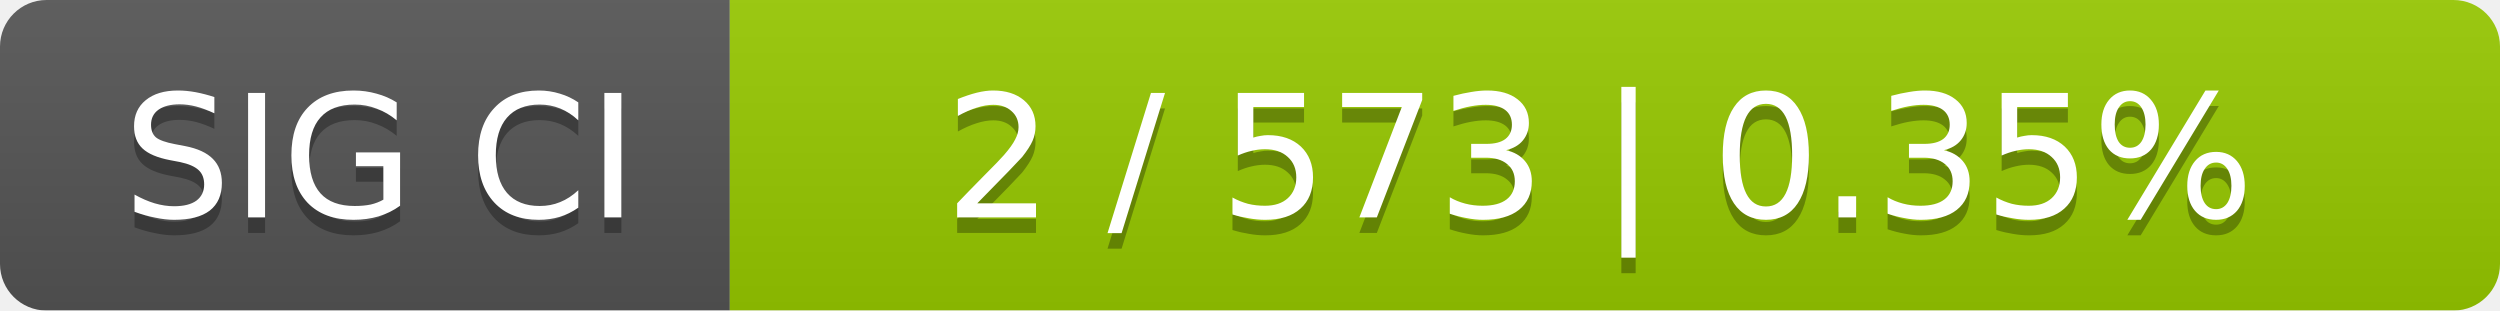
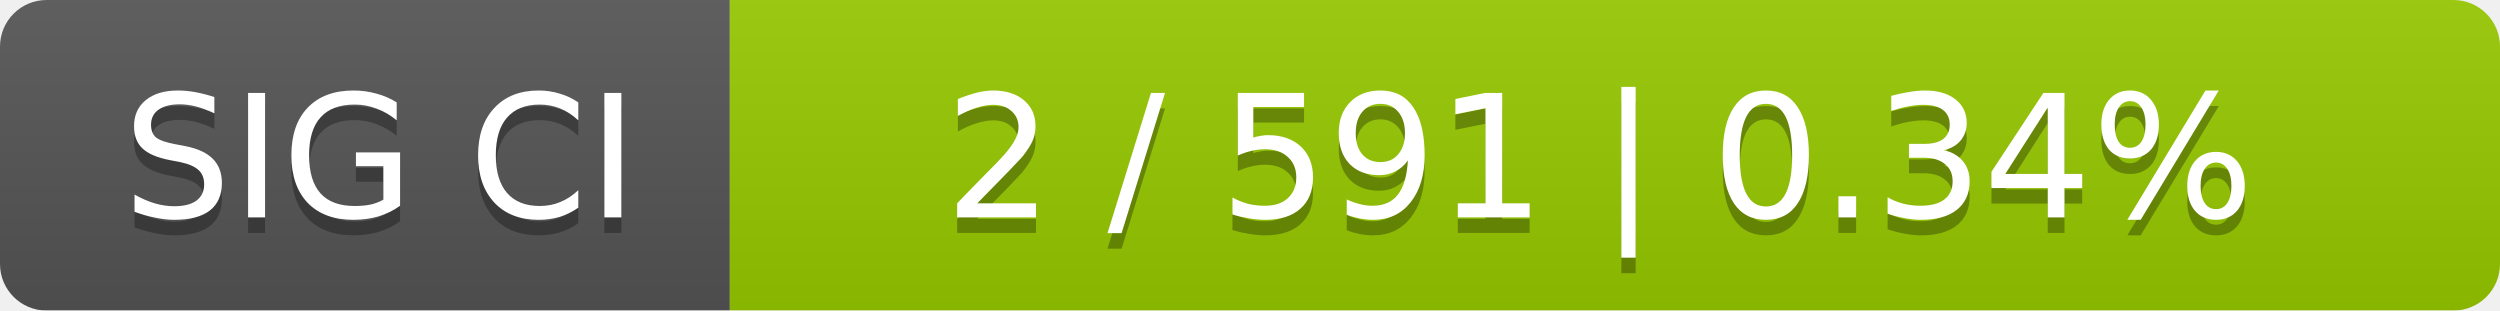
<svg xmlns="http://www.w3.org/2000/svg" width="161" height="20">
  <linearGradient id="smooth" x2="0" y2="100%">
    <stop offset="0" stop-color="#bbb" stop-opacity=".1" />
    <stop offset="1" stop-opacity=".1" />
  </linearGradient>
  <mask id="round">
    <rect width="161" height="20" rx="3" fill="#fff" />
  </mask>
  <g mask="url(#round)">
    <rect width="47" height="20" fill="#555" />
    <rect x="47" width="114" height="20" fill="#97ca00" />
    <rect width="161" height="20" fill="url(#smooth)" />
  </g>
  <g fill="#fff" text-anchor="middle" font-family="DejaVu Sans,Verdana,Geneva,sans-serif" font-size="11">
    <text x="24.5" y="15" fill="#010101" fill-opacity=".3">SIG CI</text>
    <text x="24.5" y="14">SIG CI</text>
-     <text x="103" y="15" fill="#010101" fill-opacity=".3">2 / 573    |    0.35%</text>
-     <text x="103" y="14">2 / 573    |    0.35%</text>
+     <text x="103" y="15" fill="#010101" fill-opacity=".3">2 / 591    |    0.34%</text>
+     <text x="103" y="14">2 / 591    |    0.34%</text>
  </g>
</svg>
